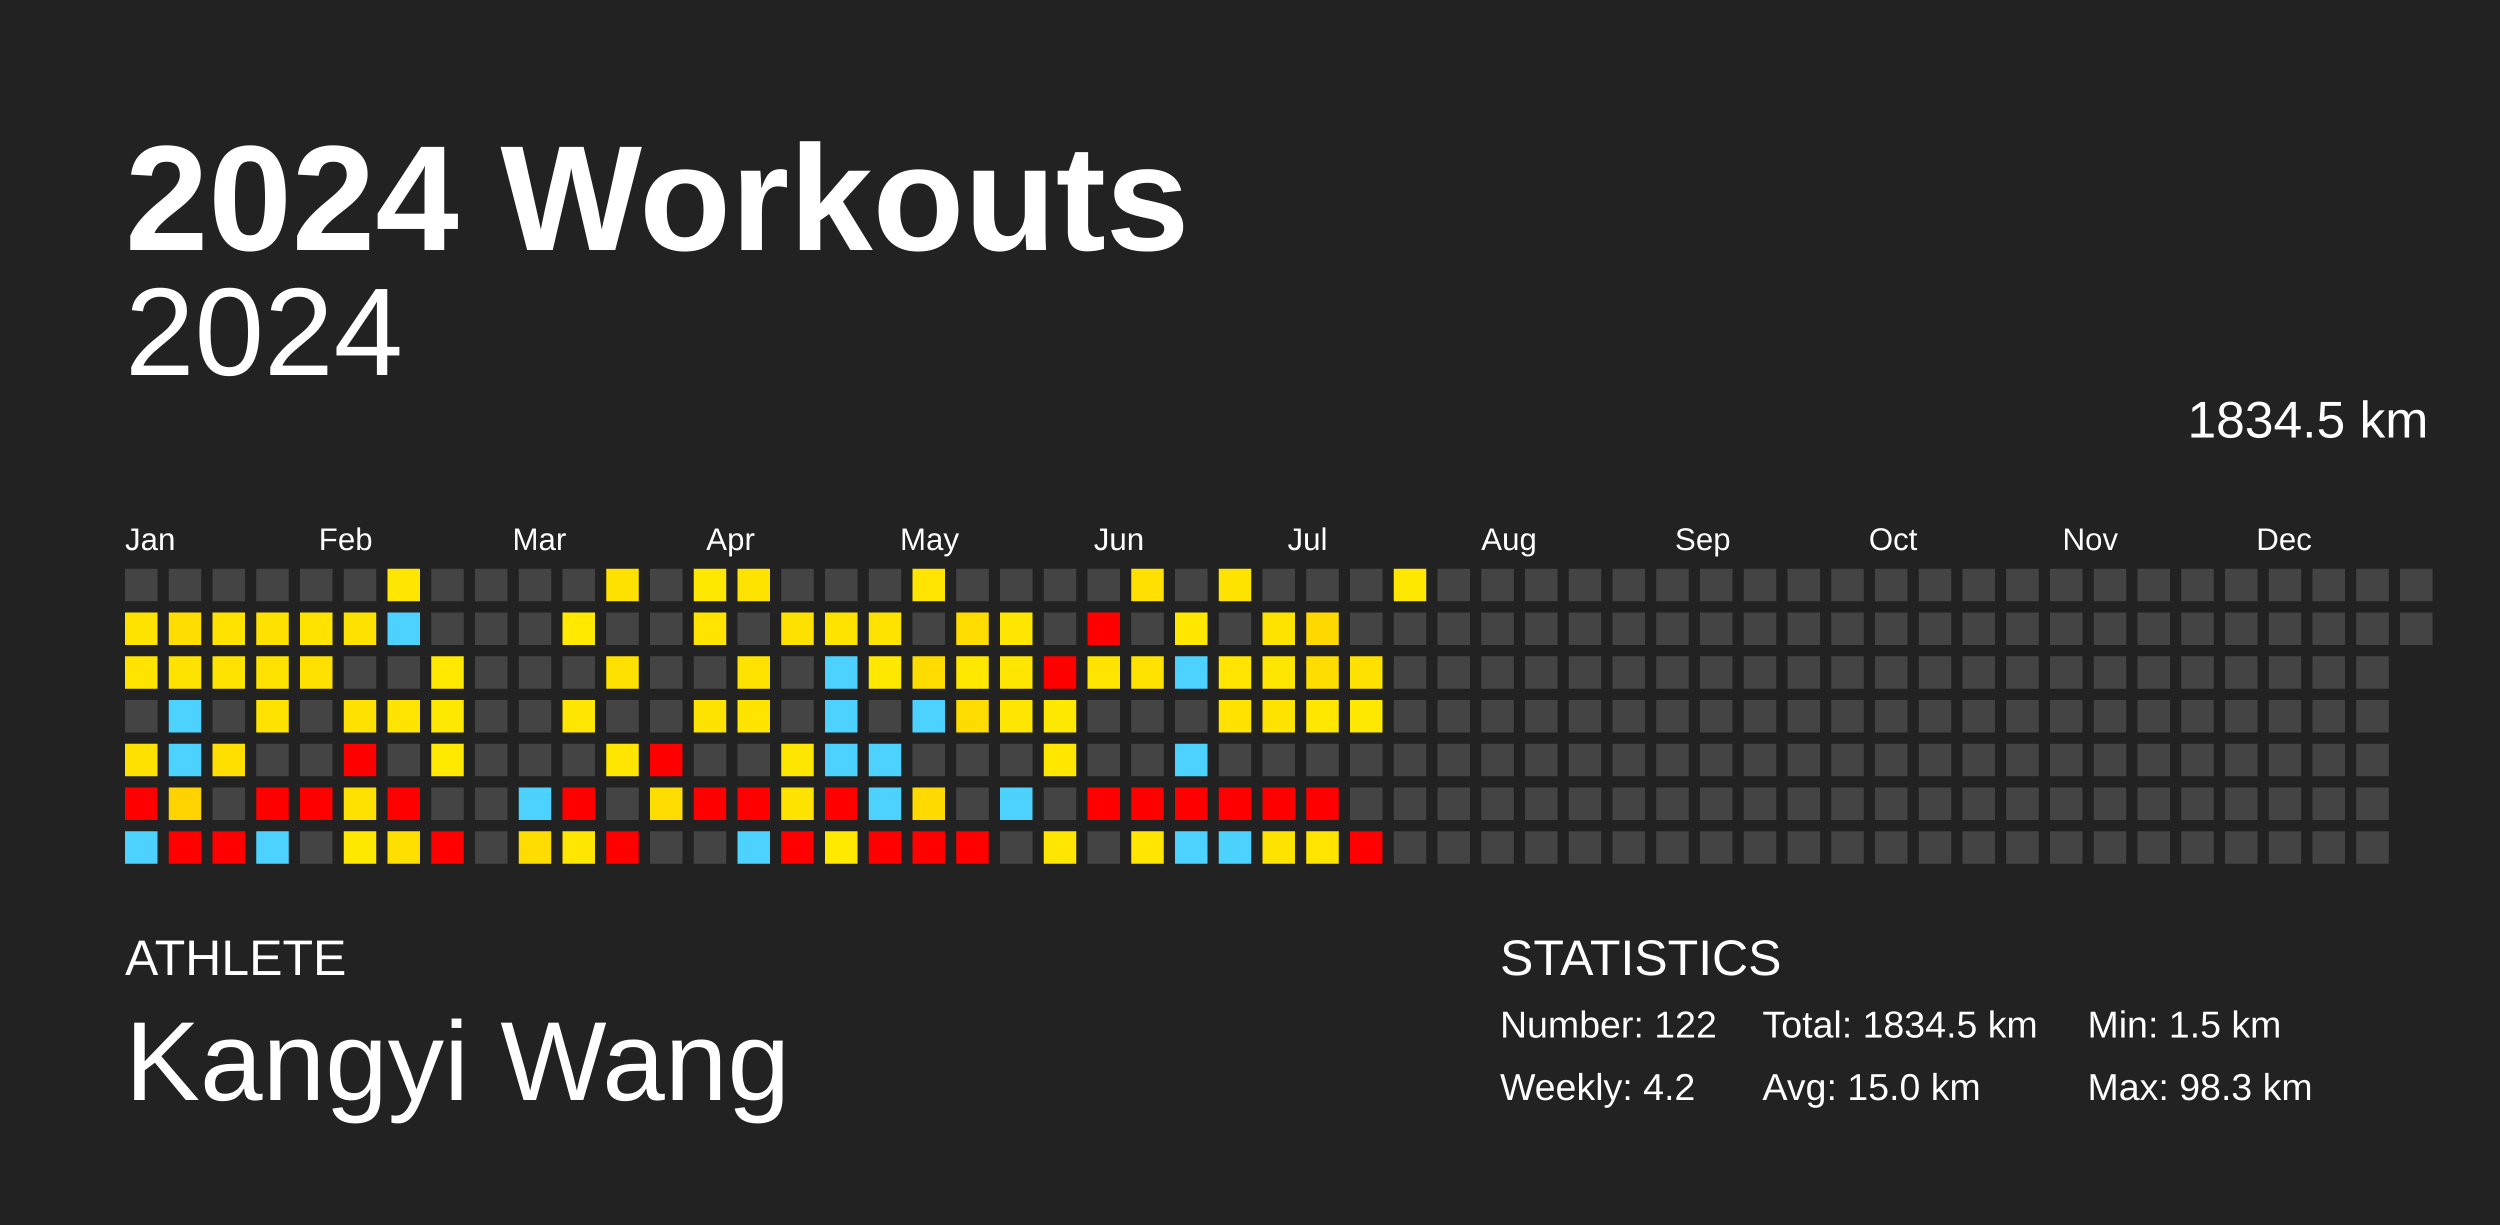
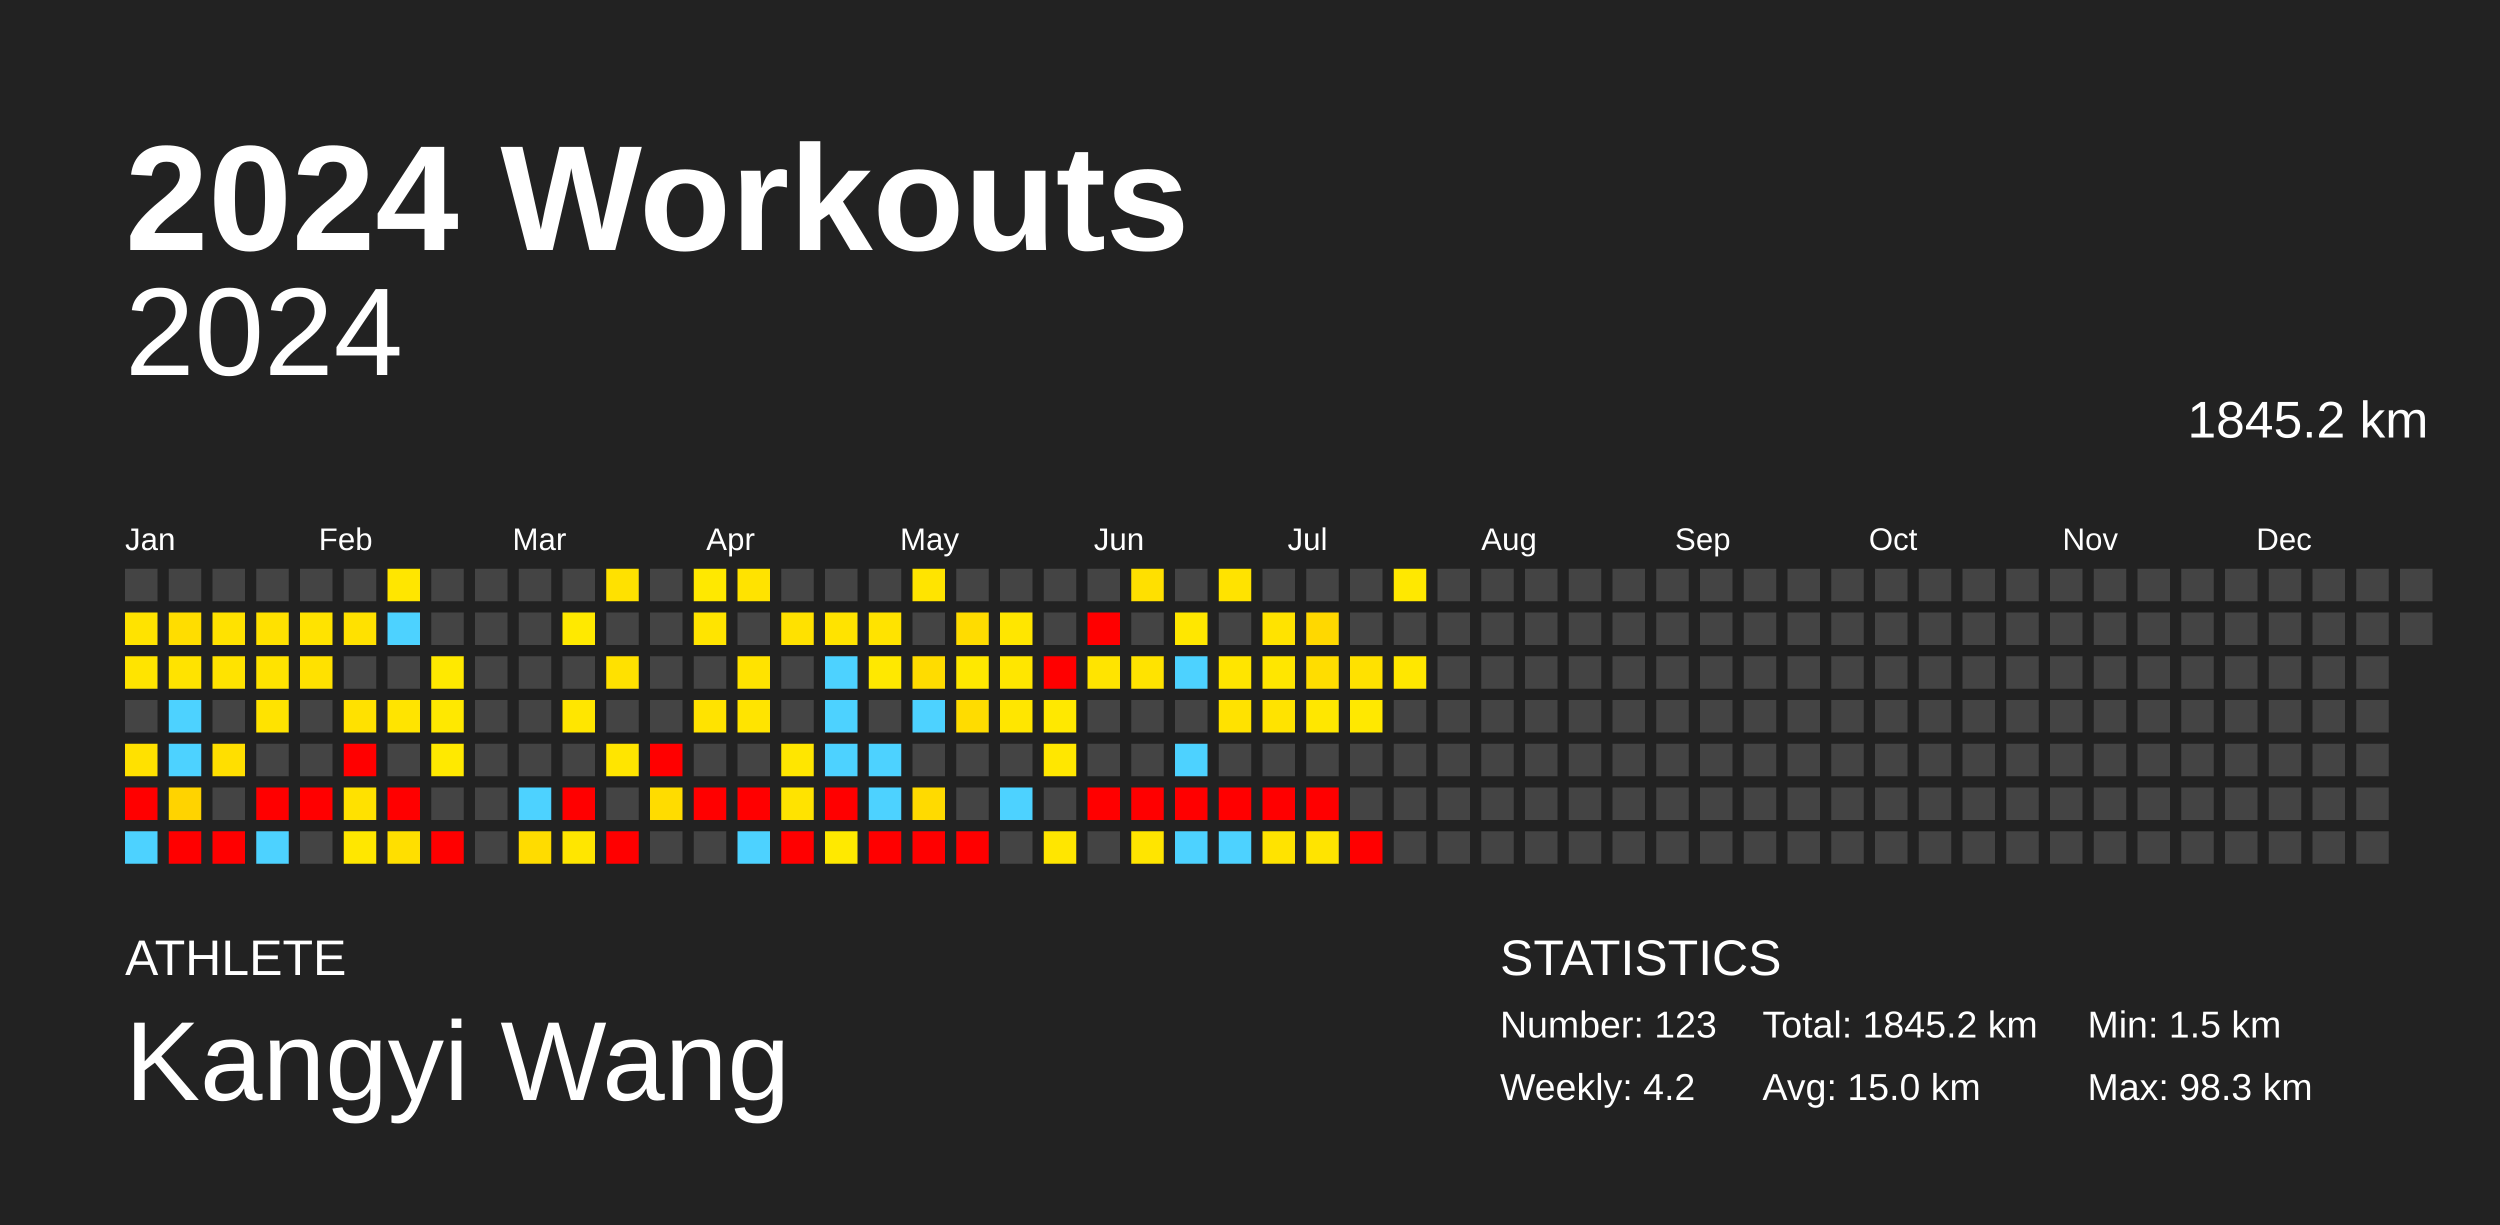
<svg xmlns="http://www.w3.org/2000/svg" baseProfile="full" height="98mm" version="1.1" viewBox="0,0,200,98" width="200mm">
  <defs />
  <rect fill="#222222" height="98" width="200" x="0" y="0" />
  <text fill="#FFFFFF" style="font-size:12px; font-family:Arial; font-weight:bold;" x="10" y="20">2024 Workouts</text>
  <text fill="#FFFFFF" style="font-size:4px; font-family:Arial" x="10" y="78">ATHLETE</text>
  <text fill="#FFFFFF" style="font-size:9px; font-family:Arial" x="10" y="88">Kangyi Wang</text>
  <text fill="#FFFFFF" style="font-size:4px; font-family:Arial" x="120" y="78">STATISTICS</text>
-   <text fill="#FFFFFF" style="font-size:3px; font-family:Arial" x="120" y="83">Number: 122</text>
+   <text fill="#FFFFFF" style="font-size:3px; font-family:Arial" x="120" y="83">Number: 123</text>
  <text fill="#FFFFFF" style="font-size:3px; font-family:Arial" x="120" y="88">Weekly: 4.2</text>
-   <text fill="#FFFFFF" style="font-size:3px; font-family:Arial" x="141" y="83">Total: 1834.5 km</text>
+   <text fill="#FFFFFF" style="font-size:3px; font-family:Arial" x="141" y="83">Total: 1845.2 km</text>
  <text fill="#FFFFFF" style="font-size:3px; font-family:Arial" x="141" y="88">Avg: 15.0 km</text>
  <text fill="#FFFFFF" style="font-size:3px; font-family:Arial" x="167" y="83">Min: 1.5 km</text>
  <text fill="#FFFFFF" style="font-size:3px; font-family:Arial" x="167" y="88">Max: 98.3 km</text>
  <text alignment-baseline="hanging" fill="#FFFFFF" style="font-size:10.0px; font-family:Arial;" x="10" y="30">2024</text>
-   <text alignment-baseline="hanging" fill="#FFFFFF" style="font-size:4.125px; font-family:Arial;" x="175" y="35">1834.5 km</text>
+   <text alignment-baseline="hanging" fill="#FFFFFF" style="font-size:4.125px; font-family:Arial;" x="175" y="35">1845.2 km</text>
  <text fill="#FFFFFF" style="font-size:2.5px; font-family:Arial" x="10.0" y="44">Jan</text>
  <text fill="#FFFFFF" style="font-size:2.5px; font-family:Arial" x="25.5" y="44">Feb</text>
  <text fill="#FFFFFF" style="font-size:2.5px; font-family:Arial" x="41.0" y="44">Mar</text>
  <text fill="#FFFFFF" style="font-size:2.5px; font-family:Arial" x="56.5" y="44">Apr</text>
  <text fill="#FFFFFF" style="font-size:2.5px; font-family:Arial" x="72.0" y="44">May</text>
  <text fill="#FFFFFF" style="font-size:2.5px; font-family:Arial" x="87.5" y="44">Jun</text>
  <text fill="#FFFFFF" style="font-size:2.5px; font-family:Arial" x="103.0" y="44">Jul</text>
  <text fill="#FFFFFF" style="font-size:2.5px; font-family:Arial" x="118.5" y="44">Aug</text>
  <text fill="#FFFFFF" style="font-size:2.5px; font-family:Arial" x="134.0" y="44">Sep</text>
  <text fill="#FFFFFF" style="font-size:2.5px; font-family:Arial" x="149.5" y="44">Oct</text>
  <text fill="#FFFFFF" style="font-size:2.5px; font-family:Arial" x="165.0" y="44">Nov</text>
  <text fill="#FFFFFF" style="font-size:2.5px; font-family:Arial" x="180.5" y="44">Dec</text>
  <rect fill="#444444" height="2.6" width="2.6" x="10.0" y="45.5" />
  <rect fill="#ffe300" height="2.6" width="2.6" x="10.0" y="49.0" />
  <rect fill="#ffe400" height="2.6" width="2.6" x="10.0" y="52.5" />
  <rect fill="#444444" height="2.6" width="2.6" x="10.0" y="56.0" />
  <rect fill="#ffe100" height="2.6" width="2.6" x="10.0" y="59.5" />
  <rect fill="red" height="2.6" width="2.6" x="10.0" y="63.0" />
  <rect fill="#4dd2ff" height="2.6" width="2.6" x="10.0" y="66.5" />
  <rect fill="#444444" height="2.6" width="2.6" x="13.5" y="45.5" />
  <rect fill="#ffdd00" height="2.6" width="2.6" x="13.5" y="49.0" />
  <rect fill="#ffe300" height="2.6" width="2.6" x="13.5" y="52.5" />
  <rect fill="#4dd2ff" height="2.6" width="2.6" x="13.5" y="56.0" />
  <rect fill="#4dd2ff" height="2.6" width="2.6" x="13.5" y="59.5" />
  <rect fill="#ffd300" height="2.6" width="2.6" x="13.5" y="63.0" />
  <rect fill="red" height="2.6" width="2.6" x="13.5" y="66.5" />
  <rect fill="#444444" height="2.6" width="2.6" x="17.0" y="45.5" />
  <rect fill="#ffe200" height="2.6" width="2.6" x="17.0" y="49.0" />
  <rect fill="#ffe300" height="2.6" width="2.6" x="17.0" y="52.5" />
  <rect fill="#444444" height="2.6" width="2.6" x="17.0" y="56.0" />
  <rect fill="#ffdf00" height="2.6" width="2.6" x="17.0" y="59.5" />
  <rect fill="#444444" height="2.6" width="2.6" x="17.0" y="63.0" />
  <rect fill="red" height="2.6" width="2.6" x="17.0" y="66.5" />
  <rect fill="#444444" height="2.6" width="2.6" x="20.5" y="45.5" />
  <rect fill="#ffe100" height="2.6" width="2.6" x="20.5" y="49.0" />
  <rect fill="#ffe300" height="2.6" width="2.6" x="20.5" y="52.5" />
  <rect fill="#ffe300" height="2.6" width="2.6" x="20.5" y="56.0" />
  <rect fill="#444444" height="2.6" width="2.6" x="20.5" y="59.5" />
  <rect fill="red" height="2.6" width="2.6" x="20.5" y="63.0" />
  <rect fill="#4dd2ff" height="2.6" width="2.6" x="20.5" y="66.5" />
  <rect fill="#444444" height="2.6" width="2.6" x="24.0" y="45.5" />
  <rect fill="#ffe300" height="2.6" width="2.6" x="24.0" y="49.0" />
  <rect fill="#ffe100" height="2.6" width="2.6" x="24.0" y="52.5" />
  <rect fill="#444444" height="2.6" width="2.6" x="24.0" y="56.0" />
  <rect fill="#444444" height="2.6" width="2.6" x="24.0" y="59.5" />
  <rect fill="red" height="2.6" width="2.6" x="24.0" y="63.0" />
  <rect fill="#444444" height="2.6" width="2.6" x="24.0" y="66.5" />
  <rect fill="#444444" height="2.6" width="2.6" x="27.5" y="45.5" />
  <rect fill="#ffe100" height="2.6" width="2.6" x="27.5" y="49.0" />
  <rect fill="#444444" height="2.6" width="2.6" x="27.5" y="52.5" />
  <rect fill="#ffe100" height="2.6" width="2.6" x="27.5" y="56.0" />
  <rect fill="red" height="2.6" width="2.6" x="27.5" y="59.5" />
  <rect fill="#ffe100" height="2.6" width="2.6" x="27.5" y="63.0" />
  <rect fill="#ffe700" height="2.6" width="2.6" x="27.5" y="66.5" />
  <rect fill="#ffe600" height="2.6" width="2.6" x="31.0" y="45.5" />
  <rect fill="#4dd2ff" height="2.6" width="2.6" x="31.0" y="49.0" />
  <rect fill="#444444" height="2.6" width="2.6" x="31.0" y="52.5" />
  <rect fill="#ffe400" height="2.6" width="2.6" x="31.0" y="56.0" />
  <rect fill="#444444" height="2.6" width="2.6" x="31.0" y="59.5" />
  <rect fill="red" height="2.6" width="2.6" x="31.0" y="63.0" />
  <rect fill="#ffdf00" height="2.6" width="2.6" x="31.0" y="66.5" />
  <rect fill="#444444" height="2.6" width="2.6" x="34.5" y="45.5" />
  <rect fill="#444444" height="2.6" width="2.6" x="34.5" y="49.0" />
  <rect fill="#ffe900" height="2.6" width="2.6" x="34.5" y="52.5" />
  <rect fill="#ffe800" height="2.6" width="2.6" x="34.5" y="56.0" />
  <rect fill="#ffe900" height="2.6" width="2.6" x="34.5" y="59.5" />
  <rect fill="#444444" height="2.6" width="2.6" x="34.5" y="63.0" />
  <rect fill="red" height="2.6" width="2.6" x="34.5" y="66.5" />
  <rect fill="#444444" height="2.6" width="2.6" x="38.0" y="45.5" />
  <rect fill="#444444" height="2.6" width="2.6" x="38.0" y="49.0" />
  <rect fill="#444444" height="2.6" width="2.6" x="38.0" y="52.5" />
  <rect fill="#444444" height="2.6" width="2.6" x="38.0" y="56.0" />
  <rect fill="#444444" height="2.6" width="2.6" x="38.0" y="59.5" />
  <rect fill="#444444" height="2.6" width="2.6" x="38.0" y="63.0" />
  <rect fill="#444444" height="2.6" width="2.6" x="38.0" y="66.5" />
  <rect fill="#444444" height="2.6" width="2.6" x="41.5" y="45.5" />
  <rect fill="#444444" height="2.6" width="2.6" x="41.5" y="49.0" />
  <rect fill="#444444" height="2.6" width="2.6" x="41.5" y="52.5" />
  <rect fill="#444444" height="2.6" width="2.6" x="41.5" y="56.0" />
  <rect fill="#444444" height="2.6" width="2.6" x="41.5" y="59.5" />
  <rect fill="#4dd2ff" height="2.6" width="2.6" x="41.5" y="63.0" />
  <rect fill="#ffdc00" height="2.6" width="2.6" x="41.5" y="66.5" />
  <rect fill="#444444" height="2.6" width="2.6" x="45.0" y="45.5" />
  <rect fill="#ffe900" height="2.6" width="2.6" x="45.0" y="49.0" />
  <rect fill="#444444" height="2.6" width="2.6" x="45.0" y="52.5" />
  <rect fill="#ffe600" height="2.6" width="2.6" x="45.0" y="56.0" />
  <rect fill="#444444" height="2.6" width="2.6" x="45.0" y="59.5" />
  <rect fill="red" height="2.6" width="2.6" x="45.0" y="63.0" />
  <rect fill="#ffe600" height="2.6" width="2.6" x="45.0" y="66.5" />
  <rect fill="#ffe100" height="2.6" width="2.6" x="48.5" y="45.5" />
  <rect fill="#444444" height="2.6" width="2.6" x="48.5" y="49.0" />
  <rect fill="#ffe100" height="2.6" width="2.6" x="48.5" y="52.5" />
  <rect fill="#444444" height="2.6" width="2.6" x="48.5" y="56.0" />
  <rect fill="#ffe500" height="2.6" width="2.6" x="48.5" y="59.5" />
  <rect fill="#444444" height="2.6" width="2.6" x="48.5" y="63.0" />
  <rect fill="red" height="2.6" width="2.6" x="48.5" y="66.5" />
  <rect fill="#444444" height="2.6" width="2.6" x="52.0" y="45.5" />
  <rect fill="#444444" height="2.6" width="2.6" x="52.0" y="49.0" />
  <rect fill="#444444" height="2.6" width="2.6" x="52.0" y="52.5" />
  <rect fill="#444444" height="2.6" width="2.6" x="52.0" y="56.0" />
  <rect fill="red" height="2.6" width="2.6" x="52.0" y="59.5" />
  <rect fill="#ffdc00" height="2.6" width="2.6" x="52.0" y="63.0" />
  <rect fill="#444444" height="2.6" width="2.6" x="52.0" y="66.5" />
  <rect fill="#ffe800" height="2.6" width="2.6" x="55.5" y="45.5" />
  <rect fill="#ffe400" height="2.6" width="2.6" x="55.5" y="49.0" />
  <rect fill="#444444" height="2.6" width="2.6" x="55.5" y="52.5" />
  <rect fill="#ffe300" height="2.6" width="2.6" x="55.5" y="56.0" />
  <rect fill="#444444" height="2.6" width="2.6" x="55.5" y="59.5" />
  <rect fill="red" height="2.6" width="2.6" x="55.5" y="63.0" />
  <rect fill="#444444" height="2.6" width="2.6" x="55.5" y="66.5" />
  <rect fill="#ffe300" height="2.6" width="2.6" x="59.0" y="45.5" />
  <rect fill="#444444" height="2.6" width="2.6" x="59.0" y="49.0" />
  <rect fill="#ffe300" height="2.6" width="2.6" x="59.0" y="52.5" />
  <rect fill="#ffe400" height="2.6" width="2.6" x="59.0" y="56.0" />
  <rect fill="#444444" height="2.6" width="2.6" x="59.0" y="59.5" />
  <rect fill="red" height="2.6" width="2.6" x="59.0" y="63.0" />
  <rect fill="#4dd2ff" height="2.6" width="2.6" x="59.0" y="66.5" />
  <rect fill="#444444" height="2.6" width="2.6" x="62.5" y="45.5" />
  <rect fill="#ffe100" height="2.6" width="2.6" x="62.5" y="49.0" />
  <rect fill="#444444" height="2.6" width="2.6" x="62.5" y="52.5" />
  <rect fill="#444444" height="2.6" width="2.6" x="62.5" y="56.0" />
  <rect fill="#ffe600" height="2.6" width="2.6" x="62.5" y="59.5" />
  <rect fill="#ffe300" height="2.6" width="2.6" x="62.5" y="63.0" />
  <rect fill="red" height="2.6" width="2.6" x="62.5" y="66.5" />
  <rect fill="#444444" height="2.6" width="2.6" x="66.0" y="45.5" />
  <rect fill="#ffe300" height="2.6" width="2.6" x="66.0" y="49.0" />
  <rect fill="#4dd2ff" height="2.6" width="2.6" x="66.0" y="52.5" />
  <rect fill="#4dd2ff" height="2.6" width="2.6" x="66.0" y="56.0" />
  <rect fill="#4dd2ff" height="2.6" width="2.6" x="66.0" y="59.5" />
  <rect fill="red" height="2.6" width="2.6" x="66.0" y="63.0" />
  <rect fill="#ffe900" height="2.6" width="2.6" x="66.0" y="66.5" />
  <rect fill="#444444" height="2.6" width="2.6" x="69.5" y="45.5" />
  <rect fill="#ffe300" height="2.6" width="2.6" x="69.5" y="49.0" />
  <rect fill="#ffe800" height="2.6" width="2.6" x="69.5" y="52.5" />
  <rect fill="#444444" height="2.6" width="2.6" x="69.5" y="56.0" />
  <rect fill="#4dd2ff" height="2.6" width="2.6" x="69.5" y="59.5" />
  <rect fill="#4dd2ff" height="2.6" width="2.6" x="69.5" y="63.0" />
  <rect fill="red" height="2.6" width="2.6" x="69.5" y="66.5" />
  <rect fill="#ffe400" height="2.6" width="2.6" x="73.0" y="45.5" />
  <rect fill="#444444" height="2.6" width="2.6" x="73.0" y="49.0" />
  <rect fill="#ffdc00" height="2.6" width="2.6" x="73.0" y="52.5" />
  <rect fill="#4dd2ff" height="2.6" width="2.6" x="73.0" y="56.0" />
  <rect fill="#444444" height="2.6" width="2.6" x="73.0" y="59.5" />
  <rect fill="#ffda00" height="2.6" width="2.6" x="73.0" y="63.0" />
  <rect fill="red" height="2.6" width="2.6" x="73.0" y="66.5" />
  <rect fill="#444444" height="2.6" width="2.6" x="76.5" y="45.5" />
  <rect fill="#ffdc00" height="2.6" width="2.6" x="76.5" y="49.0" />
  <rect fill="#ffe800" height="2.6" width="2.6" x="76.5" y="52.5" />
  <rect fill="#ffdc00" height="2.6" width="2.6" x="76.5" y="56.0" />
  <rect fill="#444444" height="2.6" width="2.6" x="76.5" y="59.5" />
  <rect fill="#444444" height="2.6" width="2.6" x="76.5" y="63.0" />
  <rect fill="red" height="2.6" width="2.6" x="76.5" y="66.5" />
  <rect fill="#444444" height="2.6" width="2.6" x="80.0" y="45.5" />
  <rect fill="#ffe600" height="2.6" width="2.6" x="80.0" y="49.0" />
  <rect fill="#ffe600" height="2.6" width="2.6" x="80.0" y="52.5" />
  <rect fill="#ffe600" height="2.6" width="2.6" x="80.0" y="56.0" />
  <rect fill="#444444" height="2.6" width="2.6" x="80.0" y="59.5" />
  <rect fill="#4dd2ff" height="2.6" width="2.6" x="80.0" y="63.0" />
  <rect fill="#444444" height="2.6" width="2.6" x="80.0" y="66.5" />
  <rect fill="#444444" height="2.6" width="2.6" x="83.5" y="45.5" />
  <rect fill="#444444" height="2.6" width="2.6" x="83.5" y="49.0" />
  <rect fill="red" height="2.6" width="2.6" x="83.5" y="52.5" />
  <rect fill="#ffe800" height="2.6" width="2.6" x="83.5" y="56.0" />
  <rect fill="#ffe700" height="2.6" width="2.6" x="83.5" y="59.5" />
  <rect fill="#444444" height="2.6" width="2.6" x="83.5" y="63.0" />
  <rect fill="#ffe600" height="2.6" width="2.6" x="83.5" y="66.5" />
  <rect fill="#444444" height="2.6" width="2.6" x="87.0" y="45.5" />
  <rect fill="red" height="2.6" width="2.6" x="87.0" y="49.0" />
  <rect fill="#ffe400" height="2.6" width="2.6" x="87.0" y="52.5" />
  <rect fill="#444444" height="2.6" width="2.6" x="87.0" y="56.0" />
  <rect fill="#444444" height="2.6" width="2.6" x="87.0" y="59.5" />
  <rect fill="red" height="2.6" width="2.6" x="87.0" y="63.0" />
  <rect fill="#444444" height="2.6" width="2.6" x="87.0" y="66.5" />
  <rect fill="#ffe000" height="2.6" width="2.6" x="90.5" y="45.5" />
  <rect fill="#444444" height="2.6" width="2.6" x="90.5" y="49.0" />
  <rect fill="#ffe300" height="2.6" width="2.6" x="90.5" y="52.5" />
  <rect fill="#444444" height="2.6" width="2.6" x="90.5" y="56.0" />
  <rect fill="#444444" height="2.6" width="2.6" x="90.5" y="59.5" />
  <rect fill="red" height="2.6" width="2.6" x="90.5" y="63.0" />
  <rect fill="#ffe500" height="2.6" width="2.6" x="90.5" y="66.5" />
  <rect fill="#444444" height="2.6" width="2.6" x="94.0" y="45.5" />
  <rect fill="#ffe700" height="2.6" width="2.6" x="94.0" y="49.0" />
  <rect fill="#4dd2ff" height="2.6" width="2.6" x="94.0" y="52.5" />
  <rect fill="#444444" height="2.6" width="2.6" x="94.0" y="56.0" />
  <rect fill="#4dd2ff" height="2.6" width="2.6" x="94.0" y="59.5" />
  <rect fill="red" height="2.6" width="2.6" x="94.0" y="63.0" />
  <rect fill="#4dd2ff" height="2.6" width="2.6" x="94.0" y="66.5" />
  <rect fill="#ffe300" height="2.6" width="2.6" x="97.5" y="45.5" />
  <rect fill="#444444" height="2.6" width="2.6" x="97.5" y="49.0" />
  <rect fill="#ffe500" height="2.6" width="2.6" x="97.5" y="52.5" />
  <rect fill="#ffe200" height="2.6" width="2.6" x="97.5" y="56.0" />
  <rect fill="#444444" height="2.6" width="2.6" x="97.5" y="59.5" />
  <rect fill="red" height="2.6" width="2.6" x="97.5" y="63.0" />
  <rect fill="#4dd2ff" height="2.6" width="2.6" x="97.5" y="66.5" />
  <rect fill="#444444" height="2.6" width="2.6" x="101.0" y="45.5" />
  <rect fill="#ffe300" height="2.6" width="2.6" x="101.0" y="49.0" />
  <rect fill="#ffe600" height="2.6" width="2.6" x="101.0" y="52.5" />
  <rect fill="#ffe300" height="2.6" width="2.6" x="101.0" y="56.0" />
  <rect fill="#444444" height="2.6" width="2.6" x="101.0" y="59.5" />
  <rect fill="red" height="2.6" width="2.6" x="101.0" y="63.0" />
  <rect fill="#ffe300" height="2.6" width="2.6" x="101.0" y="66.5" />
  <rect fill="#444444" height="2.6" width="2.6" x="104.5" y="45.5" />
  <rect fill="#ffd800" height="2.6" width="2.6" x="104.5" y="49.0" />
  <rect fill="#ffdd00" height="2.6" width="2.6" x="104.5" y="52.5" />
  <rect fill="#ffe700" height="2.6" width="2.6" x="104.5" y="56.0" />
  <rect fill="#444444" height="2.6" width="2.6" x="104.5" y="59.5" />
  <rect fill="red" height="2.6" width="2.6" x="104.5" y="63.0" />
  <rect fill="#ffe400" height="2.6" width="2.6" x="104.5" y="66.5" />
  <rect fill="#444444" height="2.6" width="2.6" x="108.0" y="45.5" />
  <rect fill="#444444" height="2.6" width="2.6" x="108.0" y="49.0" />
  <rect fill="#ffe100" height="2.6" width="2.6" x="108.0" y="52.5" />
  <rect fill="#ffe800" height="2.6" width="2.6" x="108.0" y="56.0" />
  <rect fill="#444444" height="2.6" width="2.6" x="108.0" y="59.5" />
  <rect fill="#444444" height="2.6" width="2.6" x="108.0" y="63.0" />
  <rect fill="red" height="2.6" width="2.6" x="108.0" y="66.5" />
  <rect fill="#ffe800" height="2.6" width="2.6" x="111.5" y="45.5" />
  <rect fill="#444444" height="2.6" width="2.6" x="111.5" y="49.0" />
-   <rect fill="#444444" height="2.6" width="2.6" x="111.5" y="52.5" />
+   <rect fill="#ffe700" height="2.6" width="2.6" x="111.5" y="52.5" />
  <rect fill="#444444" height="2.6" width="2.6" x="111.5" y="56.0" />
  <rect fill="#444444" height="2.6" width="2.6" x="111.5" y="59.5" />
  <rect fill="#444444" height="2.6" width="2.6" x="111.5" y="63.0" />
  <rect fill="#444444" height="2.6" width="2.6" x="111.5" y="66.5" />
  <rect fill="#444444" height="2.6" width="2.6" x="115.0" y="45.5" />
  <rect fill="#444444" height="2.6" width="2.6" x="115.0" y="49.0" />
  <rect fill="#444444" height="2.6" width="2.6" x="115.0" y="52.5" />
  <rect fill="#444444" height="2.6" width="2.6" x="115.0" y="56.0" />
  <rect fill="#444444" height="2.6" width="2.6" x="115.0" y="59.5" />
  <rect fill="#444444" height="2.6" width="2.6" x="115.0" y="63.0" />
  <rect fill="#444444" height="2.6" width="2.6" x="115.0" y="66.5" />
  <rect fill="#444444" height="2.6" width="2.6" x="118.5" y="45.5" />
  <rect fill="#444444" height="2.6" width="2.6" x="118.5" y="49.0" />
  <rect fill="#444444" height="2.6" width="2.6" x="118.5" y="52.5" />
  <rect fill="#444444" height="2.6" width="2.6" x="118.5" y="56.0" />
  <rect fill="#444444" height="2.6" width="2.6" x="118.5" y="59.5" />
  <rect fill="#444444" height="2.6" width="2.6" x="118.5" y="63.0" />
  <rect fill="#444444" height="2.6" width="2.6" x="118.5" y="66.5" />
  <rect fill="#444444" height="2.6" width="2.6" x="122.0" y="45.5" />
  <rect fill="#444444" height="2.6" width="2.6" x="122.0" y="49.0" />
  <rect fill="#444444" height="2.6" width="2.6" x="122.0" y="52.5" />
  <rect fill="#444444" height="2.6" width="2.6" x="122.0" y="56.0" />
  <rect fill="#444444" height="2.6" width="2.6" x="122.0" y="59.5" />
  <rect fill="#444444" height="2.6" width="2.6" x="122.0" y="63.0" />
  <rect fill="#444444" height="2.6" width="2.6" x="122.0" y="66.5" />
  <rect fill="#444444" height="2.6" width="2.6" x="125.5" y="45.5" />
  <rect fill="#444444" height="2.6" width="2.6" x="125.5" y="49.0" />
  <rect fill="#444444" height="2.6" width="2.6" x="125.5" y="52.5" />
  <rect fill="#444444" height="2.6" width="2.6" x="125.5" y="56.0" />
  <rect fill="#444444" height="2.6" width="2.6" x="125.5" y="59.5" />
  <rect fill="#444444" height="2.6" width="2.6" x="125.5" y="63.0" />
  <rect fill="#444444" height="2.6" width="2.6" x="125.5" y="66.5" />
  <rect fill="#444444" height="2.6" width="2.6" x="129.0" y="45.5" />
  <rect fill="#444444" height="2.6" width="2.6" x="129.0" y="49.0" />
  <rect fill="#444444" height="2.6" width="2.6" x="129.0" y="52.5" />
  <rect fill="#444444" height="2.6" width="2.6" x="129.0" y="56.0" />
  <rect fill="#444444" height="2.6" width="2.6" x="129.0" y="59.5" />
  <rect fill="#444444" height="2.6" width="2.6" x="129.0" y="63.0" />
  <rect fill="#444444" height="2.6" width="2.6" x="129.0" y="66.5" />
  <rect fill="#444444" height="2.6" width="2.6" x="132.5" y="45.5" />
  <rect fill="#444444" height="2.6" width="2.6" x="132.5" y="49.0" />
  <rect fill="#444444" height="2.6" width="2.6" x="132.5" y="52.5" />
  <rect fill="#444444" height="2.6" width="2.6" x="132.5" y="56.0" />
  <rect fill="#444444" height="2.6" width="2.6" x="132.5" y="59.5" />
  <rect fill="#444444" height="2.6" width="2.6" x="132.5" y="63.0" />
  <rect fill="#444444" height="2.6" width="2.6" x="132.5" y="66.5" />
  <rect fill="#444444" height="2.6" width="2.6" x="136.0" y="45.5" />
  <rect fill="#444444" height="2.6" width="2.6" x="136.0" y="49.0" />
  <rect fill="#444444" height="2.6" width="2.6" x="136.0" y="52.5" />
  <rect fill="#444444" height="2.6" width="2.6" x="136.0" y="56.0" />
  <rect fill="#444444" height="2.6" width="2.6" x="136.0" y="59.5" />
  <rect fill="#444444" height="2.6" width="2.6" x="136.0" y="63.0" />
  <rect fill="#444444" height="2.6" width="2.6" x="136.0" y="66.5" />
  <rect fill="#444444" height="2.6" width="2.6" x="139.5" y="45.5" />
  <rect fill="#444444" height="2.6" width="2.6" x="139.5" y="49.0" />
  <rect fill="#444444" height="2.6" width="2.6" x="139.5" y="52.5" />
  <rect fill="#444444" height="2.6" width="2.6" x="139.5" y="56.0" />
  <rect fill="#444444" height="2.6" width="2.6" x="139.5" y="59.5" />
  <rect fill="#444444" height="2.6" width="2.6" x="139.5" y="63.0" />
  <rect fill="#444444" height="2.6" width="2.6" x="139.5" y="66.5" />
  <rect fill="#444444" height="2.6" width="2.6" x="143.0" y="45.5" />
  <rect fill="#444444" height="2.6" width="2.6" x="143.0" y="49.0" />
  <rect fill="#444444" height="2.6" width="2.6" x="143.0" y="52.5" />
  <rect fill="#444444" height="2.6" width="2.6" x="143.0" y="56.0" />
  <rect fill="#444444" height="2.6" width="2.6" x="143.0" y="59.5" />
  <rect fill="#444444" height="2.6" width="2.6" x="143.0" y="63.0" />
  <rect fill="#444444" height="2.6" width="2.6" x="143.0" y="66.5" />
  <rect fill="#444444" height="2.6" width="2.6" x="146.5" y="45.5" />
  <rect fill="#444444" height="2.6" width="2.6" x="146.5" y="49.0" />
  <rect fill="#444444" height="2.6" width="2.6" x="146.5" y="52.5" />
  <rect fill="#444444" height="2.6" width="2.6" x="146.5" y="56.0" />
  <rect fill="#444444" height="2.6" width="2.6" x="146.5" y="59.5" />
  <rect fill="#444444" height="2.6" width="2.6" x="146.5" y="63.0" />
  <rect fill="#444444" height="2.6" width="2.6" x="146.5" y="66.5" />
  <rect fill="#444444" height="2.6" width="2.6" x="150.0" y="45.5" />
  <rect fill="#444444" height="2.6" width="2.6" x="150.0" y="49.0" />
  <rect fill="#444444" height="2.6" width="2.6" x="150.0" y="52.5" />
  <rect fill="#444444" height="2.6" width="2.6" x="150.0" y="56.0" />
  <rect fill="#444444" height="2.6" width="2.6" x="150.0" y="59.5" />
  <rect fill="#444444" height="2.6" width="2.6" x="150.0" y="63.0" />
  <rect fill="#444444" height="2.6" width="2.6" x="150.0" y="66.5" />
  <rect fill="#444444" height="2.6" width="2.6" x="153.5" y="45.5" />
  <rect fill="#444444" height="2.6" width="2.6" x="153.5" y="49.0" />
  <rect fill="#444444" height="2.6" width="2.6" x="153.5" y="52.5" />
  <rect fill="#444444" height="2.6" width="2.6" x="153.5" y="56.0" />
  <rect fill="#444444" height="2.6" width="2.6" x="153.5" y="59.5" />
  <rect fill="#444444" height="2.6" width="2.6" x="153.5" y="63.0" />
  <rect fill="#444444" height="2.6" width="2.6" x="153.5" y="66.5" />
  <rect fill="#444444" height="2.6" width="2.6" x="157.0" y="45.5" />
  <rect fill="#444444" height="2.6" width="2.6" x="157.0" y="49.0" />
  <rect fill="#444444" height="2.6" width="2.6" x="157.0" y="52.5" />
  <rect fill="#444444" height="2.6" width="2.6" x="157.0" y="56.0" />
  <rect fill="#444444" height="2.6" width="2.6" x="157.0" y="59.5" />
  <rect fill="#444444" height="2.6" width="2.6" x="157.0" y="63.0" />
  <rect fill="#444444" height="2.6" width="2.6" x="157.0" y="66.5" />
  <rect fill="#444444" height="2.6" width="2.6" x="160.5" y="45.5" />
  <rect fill="#444444" height="2.6" width="2.6" x="160.5" y="49.0" />
  <rect fill="#444444" height="2.6" width="2.6" x="160.5" y="52.5" />
  <rect fill="#444444" height="2.6" width="2.6" x="160.5" y="56.0" />
  <rect fill="#444444" height="2.6" width="2.6" x="160.5" y="59.5" />
  <rect fill="#444444" height="2.6" width="2.6" x="160.5" y="63.0" />
  <rect fill="#444444" height="2.6" width="2.6" x="160.5" y="66.5" />
  <rect fill="#444444" height="2.6" width="2.6" x="164.0" y="45.5" />
  <rect fill="#444444" height="2.6" width="2.6" x="164.0" y="49.0" />
  <rect fill="#444444" height="2.6" width="2.6" x="164.0" y="52.5" />
  <rect fill="#444444" height="2.6" width="2.6" x="164.0" y="56.0" />
  <rect fill="#444444" height="2.6" width="2.6" x="164.0" y="59.5" />
  <rect fill="#444444" height="2.6" width="2.6" x="164.0" y="63.0" />
  <rect fill="#444444" height="2.6" width="2.6" x="164.0" y="66.5" />
  <rect fill="#444444" height="2.6" width="2.6" x="167.5" y="45.5" />
  <rect fill="#444444" height="2.6" width="2.6" x="167.5" y="49.0" />
  <rect fill="#444444" height="2.6" width="2.6" x="167.5" y="52.5" />
  <rect fill="#444444" height="2.6" width="2.6" x="167.5" y="56.0" />
  <rect fill="#444444" height="2.6" width="2.6" x="167.5" y="59.5" />
  <rect fill="#444444" height="2.6" width="2.6" x="167.5" y="63.0" />
  <rect fill="#444444" height="2.6" width="2.6" x="167.5" y="66.5" />
  <rect fill="#444444" height="2.6" width="2.6" x="171.0" y="45.5" />
  <rect fill="#444444" height="2.6" width="2.6" x="171.0" y="49.0" />
  <rect fill="#444444" height="2.6" width="2.6" x="171.0" y="52.5" />
  <rect fill="#444444" height="2.6" width="2.6" x="171.0" y="56.0" />
  <rect fill="#444444" height="2.6" width="2.6" x="171.0" y="59.5" />
  <rect fill="#444444" height="2.6" width="2.6" x="171.0" y="63.0" />
  <rect fill="#444444" height="2.6" width="2.6" x="171.0" y="66.5" />
  <rect fill="#444444" height="2.6" width="2.6" x="174.5" y="45.5" />
  <rect fill="#444444" height="2.6" width="2.6" x="174.5" y="49.0" />
  <rect fill="#444444" height="2.6" width="2.6" x="174.5" y="52.5" />
  <rect fill="#444444" height="2.6" width="2.6" x="174.5" y="56.0" />
  <rect fill="#444444" height="2.6" width="2.6" x="174.5" y="59.5" />
  <rect fill="#444444" height="2.6" width="2.6" x="174.5" y="63.0" />
  <rect fill="#444444" height="2.6" width="2.6" x="174.5" y="66.5" />
  <rect fill="#444444" height="2.6" width="2.6" x="178.0" y="45.5" />
  <rect fill="#444444" height="2.6" width="2.6" x="178.0" y="49.0" />
  <rect fill="#444444" height="2.6" width="2.6" x="178.0" y="52.5" />
  <rect fill="#444444" height="2.6" width="2.6" x="178.0" y="56.0" />
  <rect fill="#444444" height="2.6" width="2.6" x="178.0" y="59.5" />
  <rect fill="#444444" height="2.6" width="2.6" x="178.0" y="63.0" />
  <rect fill="#444444" height="2.6" width="2.6" x="178.0" y="66.5" />
  <rect fill="#444444" height="2.6" width="2.6" x="181.5" y="45.5" />
  <rect fill="#444444" height="2.6" width="2.6" x="181.5" y="49.0" />
  <rect fill="#444444" height="2.6" width="2.6" x="181.5" y="52.5" />
  <rect fill="#444444" height="2.6" width="2.6" x="181.5" y="56.0" />
  <rect fill="#444444" height="2.6" width="2.6" x="181.5" y="59.5" />
  <rect fill="#444444" height="2.6" width="2.6" x="181.5" y="63.0" />
  <rect fill="#444444" height="2.6" width="2.6" x="181.5" y="66.5" />
  <rect fill="#444444" height="2.6" width="2.6" x="185.0" y="45.5" />
  <rect fill="#444444" height="2.6" width="2.6" x="185.0" y="49.0" />
  <rect fill="#444444" height="2.6" width="2.6" x="185.0" y="52.5" />
  <rect fill="#444444" height="2.6" width="2.6" x="185.0" y="56.0" />
  <rect fill="#444444" height="2.6" width="2.6" x="185.0" y="59.5" />
  <rect fill="#444444" height="2.6" width="2.6" x="185.0" y="63.0" />
  <rect fill="#444444" height="2.6" width="2.6" x="185.0" y="66.5" />
  <rect fill="#444444" height="2.6" width="2.6" x="188.5" y="45.5" />
  <rect fill="#444444" height="2.6" width="2.6" x="188.5" y="49.0" />
  <rect fill="#444444" height="2.6" width="2.6" x="188.5" y="52.5" />
  <rect fill="#444444" height="2.6" width="2.6" x="188.5" y="56.0" />
  <rect fill="#444444" height="2.6" width="2.6" x="188.5" y="59.5" />
  <rect fill="#444444" height="2.6" width="2.6" x="188.5" y="63.0" />
  <rect fill="#444444" height="2.6" width="2.6" x="188.5" y="66.5" />
  <rect fill="#444444" height="2.6" width="2.6" x="192.0" y="45.5" />
  <rect fill="#444444" height="2.6" width="2.6" x="192.0" y="49.0" />
</svg>
